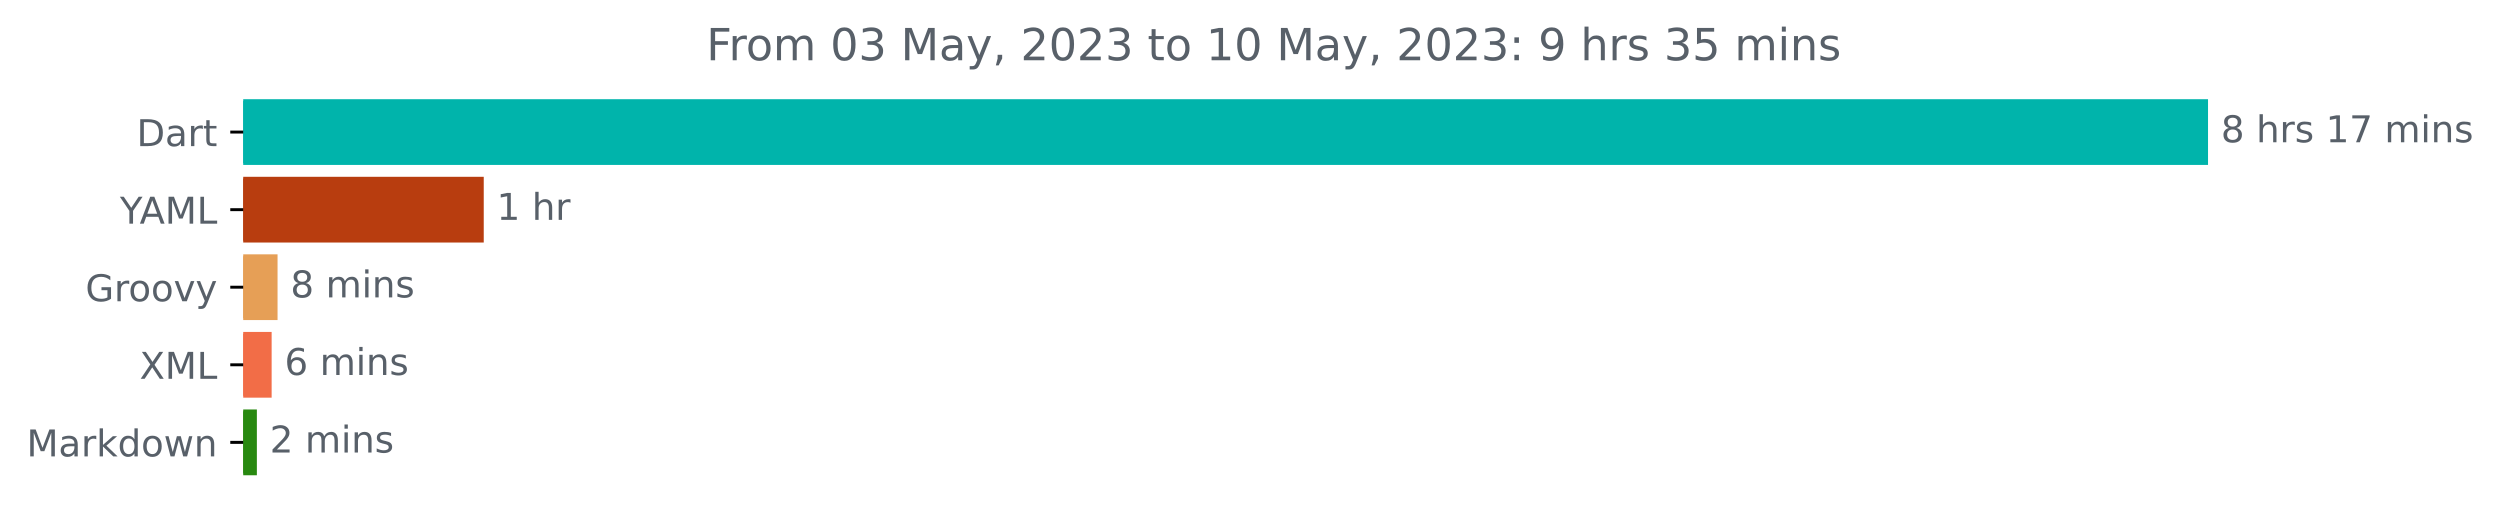
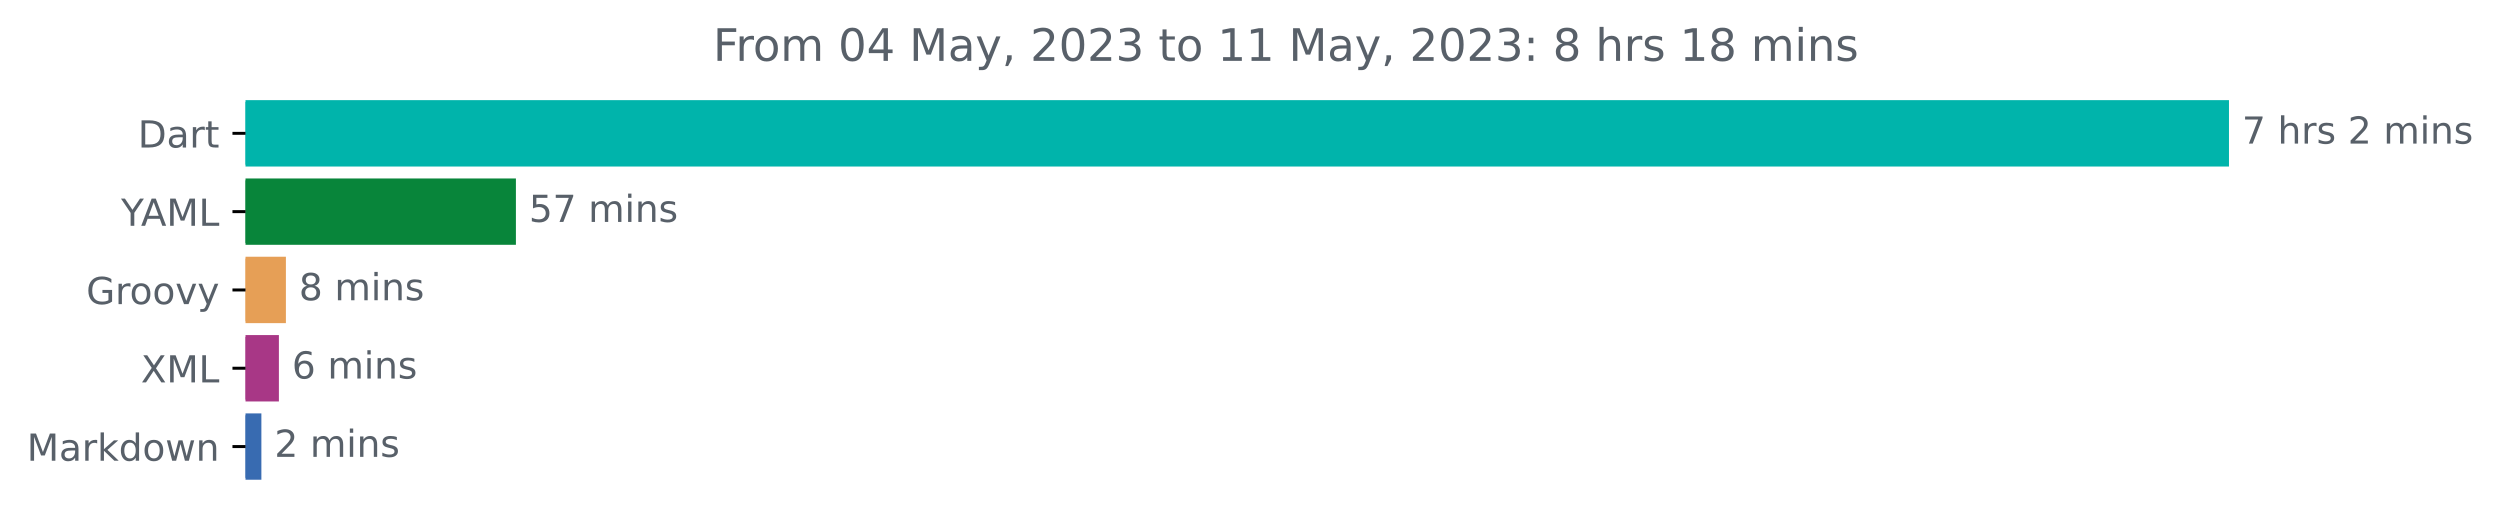
- <svg xmlns="http://www.w3.org/2000/svg" xmlns:xlink="http://www.w3.org/1999/xlink" width="676.815pt" height="140.398pt" viewBox="0 0 676.815 140.398" version="1.1">
+ <svg xmlns="http://www.w3.org/2000/svg" xmlns:xlink="http://www.w3.org/1999/xlink" width="670.452pt" height="140.398pt" viewBox="0 0 670.452 140.398" version="1.1">
  <defs>
    <style type="text/css">*{stroke-linejoin: round; stroke-linecap: butt}</style>
  </defs>
  <g id="figure_1">
    <g id="patch_1">
-       <path d="M 0 140.398  L 676.815 140.398  L 676.815 0  L 0 0  L 0 140.398  z " style="fill: none" />
+       <path d="M 0 140.398  L 670.452 140.398  L 670.452 0  L 0 0  L 0 140.398  z " style="fill: none" />
    </g>
    <g id="axes_1">
      <g id="patch_2">
-         <path d="M 65.841 27.358  L 597.269 27.358  L 597.269 44.158  L 65.841 44.158  z " clip-path="url(#p2932b86c49)" style="fill: #00b4ab; stroke: #00b4ab; stroke-linejoin: miter" />
+         <path d="M 65.841 27.358  L 597.269 27.358  L 597.269 44.158  L 65.841 44.158  z " clip-path="url(#p8c3bf09f90)" style="fill: #00b4ab; stroke: #00b4ab; stroke-linejoin: miter" />
      </g>
      <g id="patch_3">
-         <path d="M 65.841 48.358  L 130.461 48.358  L 130.461 65.158  L 65.841 65.158  z " clip-path="url(#p2932b86c49)" style="fill: #b83d0f; stroke: #b83d0f; stroke-linejoin: miter" />
+         <path d="M 65.841 48.358  L 137.858 48.358  L 137.858 65.158  L 65.841 65.158  z " clip-path="url(#p8c3bf09f90)" style="fill: #08853a; stroke: #08853a; stroke-linejoin: miter" />
      </g>
      <g id="patch_4">
-         <path d="M 65.841 69.358  L 74.641 69.358  L 74.641 86.158  L 65.841 86.158  z " clip-path="url(#p2932b86c49)" style="fill: #e69f56; stroke: #e69f56; stroke-linejoin: miter" />
+         <path d="M 65.841 69.358  L 76.174 69.358  L 76.174 86.158  L 65.841 86.158  z " clip-path="url(#p8c3bf09f90)" style="fill: #e69f56; stroke: #e69f56; stroke-linejoin: miter" />
      </g>
      <g id="patch_5">
-         <path d="M 65.841 90.358  L 73.041 90.358  L 73.041 107.158  L 65.841 107.158  z " clip-path="url(#p2932b86c49)" style="fill: #f26d47; stroke: #f26d47; stroke-linejoin: miter" />
+         <path d="M 65.841 90.358  L 74.295 90.358  L 74.295 107.158  L 65.841 107.158  z " clip-path="url(#p8c3bf09f90)" style="fill: #a83786; stroke: #a83786; stroke-linejoin: miter" />
      </g>
      <g id="patch_6">
-         <path d="M 65.841 111.358  L 69.041 111.358  L 69.041 128.158  L 65.841 128.158  z " clip-path="url(#p2932b86c49)" style="fill: #288910; stroke: #288910; stroke-linejoin: miter" />
+         <path d="M 65.841 111.358  L 69.598 111.358  L 69.598 128.158  L 65.841 128.158  z " clip-path="url(#p8c3bf09f90)" style="fill: #386bb1; stroke: #386bb1; stroke-linejoin: miter" />
      </g>
      <g id="matplotlib.axis_1" />
      <g id="matplotlib.axis_2">
        <g id="ytick_1">
          <g id="line2d_1">
            <defs>
-               <path id="me493dba252" d="M 0 0  L -3.5 0  " style="stroke: #000000; stroke-width: 0.8" />
+               <path id="md4054a9015" d="M 0 0  L -3.5 0  " style="stroke: #000000; stroke-width: 0.8" />
            </defs>
            <g>
-               <use xlink:href="#me493dba252" x="65.841" y="35.758" style="stroke: #000000; stroke-width: 0.8" />
+               <use xlink:href="#md4054a9015" x="65.841" y="35.758" style="stroke: #000000; stroke-width: 0.8" />
            </g>
          </g>
          <g id="text_1">
            <g style="fill: #586069" transform="translate(36.98125 39.55734)scale(0.1 -0.1)">
              <defs>
                <path id="DejaVuSans-44" d="M 1259 4147  L 1259 519  L 2022 519  Q 2988 519 3436 956  Q 3884 1394 3884 2338  Q 3884 3275 3436 3711  Q 2988 4147 2022 4147  L 1259 4147  z M 628 4666  L 1925 4666  Q 3281 4666 3915 4102  Q 4550 3538 4550 2338  Q 4550 1131 3912 565  Q 3275 0 1925 0  L 628 0  L 628 4666  z " transform="scale(0.015625)" />
                <path id="DejaVuSans-61" d="M 2194 1759  Q 1497 1759 1228 1600  Q 959 1441 959 1056  Q 959 750 1161 570  Q 1363 391 1709 391  Q 2188 391 2477 730  Q 2766 1069 2766 1631  L 2766 1759  L 2194 1759  z M 3341 1997  L 3341 0  L 2766 0  L 2766 531  Q 2569 213 2275 61  Q 1981 -91 1556 -91  Q 1019 -91 701 211  Q 384 513 384 1019  Q 384 1609 779 1909  Q 1175 2209 1959 2209  L 2766 2209  L 2766 2266  Q 2766 2663 2505 2880  Q 2244 3097 1772 3097  Q 1472 3097 1187 3025  Q 903 2953 641 2809  L 641 3341  Q 956 3463 1253 3523  Q 1550 3584 1831 3584  Q 2591 3584 2966 3190  Q 3341 2797 3341 1997  z " transform="scale(0.015625)" />
                <path id="DejaVuSans-72" d="M 2631 2963  Q 2534 3019 2420 3045  Q 2306 3072 2169 3072  Q 1681 3072 1420 2755  Q 1159 2438 1159 1844  L 1159 0  L 581 0  L 581 3500  L 1159 3500  L 1159 2956  Q 1341 3275 1631 3429  Q 1922 3584 2338 3584  Q 2397 3584 2469 3576  Q 2541 3569 2628 3553  L 2631 2963  z " transform="scale(0.015625)" />
                <path id="DejaVuSans-74" d="M 1172 4494  L 1172 3500  L 2356 3500  L 2356 3053  L 1172 3053  L 1172 1153  Q 1172 725 1289 603  Q 1406 481 1766 481  L 2356 481  L 2356 0  L 1766 0  Q 1100 0 847 248  Q 594 497 594 1153  L 594 3053  L 172 3053  L 172 3500  L 594 3500  L 594 4494  L 1172 4494  z " transform="scale(0.015625)" />
              </defs>
              <use xlink:href="#DejaVuSans-44" />
              <use xlink:href="#DejaVuSans-61" x="77.002" />
              <use xlink:href="#DejaVuSans-72" x="138.281" />
              <use xlink:href="#DejaVuSans-74" x="179.395" />
            </g>
          </g>
        </g>
        <g id="ytick_2">
          <g id="line2d_2">
            <g>
-               <use xlink:href="#me493dba252" x="65.841" y="56.758" style="stroke: #000000; stroke-width: 0.8" />
+               <use xlink:href="#md4054a9015" x="65.841" y="56.758" style="stroke: #000000; stroke-width: 0.8" />
            </g>
          </g>
          <g id="text_2">
            <g style="fill: #586069" transform="translate(32.46719 60.55734)scale(0.1 -0.1)">
              <defs>
                <path id="DejaVuSans-59" d="M -13 4666  L 666 4666  L 1959 2747  L 3244 4666  L 3922 4666  L 2272 2222  L 2272 0  L 1638 0  L 1638 2222  L -13 4666  z " transform="scale(0.015625)" />
                <path id="DejaVuSans-41" d="M 2188 4044  L 1331 1722  L 3047 1722  L 2188 4044  z M 1831 4666  L 2547 4666  L 4325 0  L 3669 0  L 3244 1197  L 1141 1197  L 716 0  L 50 0  L 1831 4666  z " transform="scale(0.015625)" />
                <path id="DejaVuSans-4d" d="M 628 4666  L 1569 4666  L 2759 1491  L 3956 4666  L 4897 4666  L 4897 0  L 4281 0  L 4281 4097  L 3078 897  L 2444 897  L 1241 4097  L 1241 0  L 628 0  L 628 4666  z " transform="scale(0.015625)" />
                <path id="DejaVuSans-4c" d="M 628 4666  L 1259 4666  L 1259 531  L 3531 531  L 3531 0  L 628 0  L 628 4666  z " transform="scale(0.015625)" />
              </defs>
              <use xlink:href="#DejaVuSans-59" />
              <use xlink:href="#DejaVuSans-41" x="53.334" />
              <use xlink:href="#DejaVuSans-4d" x="121.742" />
              <use xlink:href="#DejaVuSans-4c" x="208.021" />
            </g>
          </g>
        </g>
        <g id="ytick_3">
          <g id="line2d_3">
            <g>
-               <use xlink:href="#me493dba252" x="65.841" y="77.758" style="stroke: #000000; stroke-width: 0.8" />
+               <use xlink:href="#md4054a9015" x="65.841" y="77.758" style="stroke: #000000; stroke-width: 0.8" />
            </g>
          </g>
          <g id="text_3">
            <g style="fill: #586069" transform="translate(23.13125 81.55734)scale(0.1 -0.1)">
              <defs>
                <path id="DejaVuSans-47" d="M 3809 666  L 3809 1919  L 2778 1919  L 2778 2438  L 4434 2438  L 4434 434  Q 4069 175 3628 42  Q 3188 -91 2688 -91  Q 1594 -91 976 548  Q 359 1188 359 2328  Q 359 3472 976 4111  Q 1594 4750 2688 4750  Q 3144 4750 3555 4637  Q 3966 4525 4313 4306  L 4313 3634  Q 3963 3931 3569 4081  Q 3175 4231 2741 4231  Q 1884 4231 1454 3753  Q 1025 3275 1025 2328  Q 1025 1384 1454 906  Q 1884 428 2741 428  Q 3075 428 3337 486  Q 3600 544 3809 666  z " transform="scale(0.015625)" />
                <path id="DejaVuSans-6f" d="M 1959 3097  Q 1497 3097 1228 2736  Q 959 2375 959 1747  Q 959 1119 1226 758  Q 1494 397 1959 397  Q 2419 397 2687 759  Q 2956 1122 2956 1747  Q 2956 2369 2687 2733  Q 2419 3097 1959 3097  z M 1959 3584  Q 2709 3584 3137 3096  Q 3566 2609 3566 1747  Q 3566 888 3137 398  Q 2709 -91 1959 -91  Q 1206 -91 779 398  Q 353 888 353 1747  Q 353 2609 779 3096  Q 1206 3584 1959 3584  z " transform="scale(0.015625)" />
                <path id="DejaVuSans-76" d="M 191 3500  L 800 3500  L 1894 563  L 2988 3500  L 3597 3500  L 2284 0  L 1503 0  L 191 3500  z " transform="scale(0.015625)" />
                <path id="DejaVuSans-79" d="M 2059 -325  Q 1816 -950 1584 -1140  Q 1353 -1331 966 -1331  L 506 -1331  L 506 -850  L 844 -850  Q 1081 -850 1212 -737  Q 1344 -625 1503 -206  L 1606 56  L 191 3500  L 800 3500  L 1894 763  L 2988 3500  L 3597 3500  L 2059 -325  z " transform="scale(0.015625)" />
              </defs>
              <use xlink:href="#DejaVuSans-47" />
              <use xlink:href="#DejaVuSans-72" x="77.49" />
              <use xlink:href="#DejaVuSans-6f" x="116.354" />
              <use xlink:href="#DejaVuSans-6f" x="177.535" />
              <use xlink:href="#DejaVuSans-76" x="238.717" />
              <use xlink:href="#DejaVuSans-79" x="297.896" />
            </g>
          </g>
        </g>
        <g id="ytick_4">
          <g id="line2d_4">
            <g>
-               <use xlink:href="#me493dba252" x="65.841" y="98.758" style="stroke: #000000; stroke-width: 0.8" />
+               <use xlink:href="#md4054a9015" x="65.841" y="98.758" style="stroke: #000000; stroke-width: 0.8" />
            </g>
          </g>
          <g id="text_4">
            <g style="fill: #586069" transform="translate(37.79062 102.5573)scale(0.1 -0.1)">
              <defs>
                <path id="DejaVuSans-58" d="M 403 4666  L 1081 4666  L 2241 2931  L 3406 4666  L 4084 4666  L 2584 2425  L 4184 0  L 3506 0  L 2194 1984  L 872 0  L 191 0  L 1856 2491  L 403 4666  z " transform="scale(0.015625)" />
              </defs>
              <use xlink:href="#DejaVuSans-58" />
              <use xlink:href="#DejaVuSans-4d" x="68.506" />
              <use xlink:href="#DejaVuSans-4c" x="154.785" />
            </g>
          </g>
        </g>
        <g id="ytick_5">
          <g id="line2d_5">
            <g>
-               <use xlink:href="#me493dba252" x="65.841" y="119.758" style="stroke: #000000; stroke-width: 0.8" />
+               <use xlink:href="#md4054a9015" x="65.841" y="119.758" style="stroke: #000000; stroke-width: 0.8" />
            </g>
          </g>
          <g id="text_5">
            <g style="fill: #586069" transform="translate(7.2 123.5573)scale(0.1 -0.1)">
              <defs>
                <path id="DejaVuSans-6b" d="M 581 4863  L 1159 4863  L 1159 1991  L 2875 3500  L 3609 3500  L 1753 1863  L 3688 0  L 2938 0  L 1159 1709  L 1159 0  L 581 0  L 581 4863  z " transform="scale(0.015625)" />
                <path id="DejaVuSans-64" d="M 2906 2969  L 2906 4863  L 3481 4863  L 3481 0  L 2906 0  L 2906 525  Q 2725 213 2448 61  Q 2172 -91 1784 -91  Q 1150 -91 751 415  Q 353 922 353 1747  Q 353 2572 751 3078  Q 1150 3584 1784 3584  Q 2172 3584 2448 3432  Q 2725 3281 2906 2969  z M 947 1747  Q 947 1113 1208 752  Q 1469 391 1925 391  Q 2381 391 2643 752  Q 2906 1113 2906 1747  Q 2906 2381 2643 2742  Q 2381 3103 1925 3103  Q 1469 3103 1208 2742  Q 947 2381 947 1747  z " transform="scale(0.015625)" />
                <path id="DejaVuSans-77" d="M 269 3500  L 844 3500  L 1563 769  L 2278 3500  L 2956 3500  L 3675 769  L 4391 3500  L 4966 3500  L 4050 0  L 3372 0  L 2619 2869  L 1863 0  L 1184 0  L 269 3500  z " transform="scale(0.015625)" />
                <path id="DejaVuSans-6e" d="M 3513 2113  L 3513 0  L 2938 0  L 2938 2094  Q 2938 2591 2744 2837  Q 2550 3084 2163 3084  Q 1697 3084 1428 2787  Q 1159 2491 1159 1978  L 1159 0  L 581 0  L 581 3500  L 1159 3500  L 1159 2956  Q 1366 3272 1645 3428  Q 1925 3584 2291 3584  Q 2894 3584 3203 3211  Q 3513 2838 3513 2113  z " transform="scale(0.015625)" />
              </defs>
              <use xlink:href="#DejaVuSans-4d" />
              <use xlink:href="#DejaVuSans-61" x="86.279" />
              <use xlink:href="#DejaVuSans-72" x="147.559" />
              <use xlink:href="#DejaVuSans-6b" x="188.672" />
              <use xlink:href="#DejaVuSans-64" x="246.582" />
              <use xlink:href="#DejaVuSans-6f" x="310.059" />
              <use xlink:href="#DejaVuSans-77" x="371.24" />
              <use xlink:href="#DejaVuSans-6e" x="453.027" />
            </g>
          </g>
        </g>
      </g>
      <g id="text_6">
        <g style="fill: #586069" transform="translate(601.2692 38.5175)scale(0.1 -0.1)">
          <defs>
-             <path id="DejaVuSans-38" d="M 2034 2216  Q 1584 2216 1326 1975  Q 1069 1734 1069 1313  Q 1069 891 1326 650  Q 1584 409 2034 409  Q 2484 409 2743 651  Q 3003 894 3003 1313  Q 3003 1734 2745 1975  Q 2488 2216 2034 2216  z M 1403 2484  Q 997 2584 770 2862  Q 544 3141 544 3541  Q 544 4100 942 4425  Q 1341 4750 2034 4750  Q 2731 4750 3128 4425  Q 3525 4100 3525 3541  Q 3525 3141 3298 2862  Q 3072 2584 2669 2484  Q 3125 2378 3379 2068  Q 3634 1759 3634 1313  Q 3634 634 3220 271  Q 2806 -91 2034 -91  Q 1263 -91 848 271  Q 434 634 434 1313  Q 434 1759 690 2068  Q 947 2378 1403 2484  z M 1172 3481  Q 1172 3119 1398 2916  Q 1625 2713 2034 2713  Q 2441 2713 2670 2916  Q 2900 3119 2900 3481  Q 2900 3844 2670 4047  Q 2441 4250 2034 4250  Q 1625 4250 1398 4047  Q 1172 3844 1172 3481  z " transform="scale(0.015625)" />
+             <path id="DejaVuSans-37" d="M 525 4666  L 3525 4666  L 3525 4397  L 1831 0  L 1172 0  L 2766 4134  L 525 4134  L 525 4666  z " transform="scale(0.015625)" />
            <path id="DejaVuSans-20" transform="scale(0.015625)" />
            <path id="DejaVuSans-68" d="M 3513 2113  L 3513 0  L 2938 0  L 2938 2094  Q 2938 2591 2744 2837  Q 2550 3084 2163 3084  Q 1697 3084 1428 2787  Q 1159 2491 1159 1978  L 1159 0  L 581 0  L 581 4863  L 1159 4863  L 1159 2956  Q 1366 3272 1645 3428  Q 1925 3584 2291 3584  Q 2894 3584 3203 3211  Q 3513 2838 3513 2113  z " transform="scale(0.015625)" />
            <path id="DejaVuSans-73" d="M 2834 3397  L 2834 2853  Q 2591 2978 2328 3040  Q 2066 3103 1784 3103  Q 1356 3103 1142 2972  Q 928 2841 928 2578  Q 928 2378 1081 2264  Q 1234 2150 1697 2047  L 1894 2003  Q 2506 1872 2764 1633  Q 3022 1394 3022 966  Q 3022 478 2636 193  Q 2250 -91 1575 -91  Q 1294 -91 989 -36  Q 684 19 347 128  L 347 722  Q 666 556 975 473  Q 1284 391 1588 391  Q 1994 391 2212 530  Q 2431 669 2431 922  Q 2431 1156 2273 1281  Q 2116 1406 1581 1522  L 1381 1569  Q 847 1681 609 1914  Q 372 2147 372 2553  Q 372 3047 722 3315  Q 1072 3584 1716 3584  Q 2034 3584 2315 3537  Q 2597 3491 2834 3397  z " transform="scale(0.015625)" />
-             <path id="DejaVuSans-31" d="M 794 531  L 1825 531  L 1825 4091  L 703 3866  L 703 4441  L 1819 4666  L 2450 4666  L 2450 531  L 3481 531  L 3481 0  L 794 0  L 794 531  z " transform="scale(0.015625)" />
-             <path id="DejaVuSans-37" d="M 525 4666  L 3525 4666  L 3525 4397  L 1831 0  L 1172 0  L 2766 4134  L 525 4134  L 525 4666  z " transform="scale(0.015625)" />
+             <path id="DejaVuSans-32" d="M 1228 531  L 3431 531  L 3431 0  L 469 0  L 469 531  Q 828 903 1448 1529  Q 2069 2156 2228 2338  Q 2531 2678 2651 2914  Q 2772 3150 2772 3378  Q 2772 3750 2511 3984  Q 2250 4219 1831 4219  Q 1534 4219 1204 4116  Q 875 4013 500 3803  L 500 4441  Q 881 4594 1212 4672  Q 1544 4750 1819 4750  Q 2544 4750 2975 4387  Q 3406 4025 3406 3419  Q 3406 3131 3298 2873  Q 3191 2616 2906 2266  Q 2828 2175 2409 1742  Q 1991 1309 1228 531  z " transform="scale(0.015625)" />
            <path id="DejaVuSans-6d" d="M 3328 2828  Q 3544 3216 3844 3400  Q 4144 3584 4550 3584  Q 5097 3584 5394 3201  Q 5691 2819 5691 2113  L 5691 0  L 5113 0  L 5113 2094  Q 5113 2597 4934 2840  Q 4756 3084 4391 3084  Q 3944 3084 3684 2787  Q 3425 2491 3425 1978  L 3425 0  L 2847 0  L 2847 2094  Q 2847 2600 2669 2842  Q 2491 3084 2119 3084  Q 1678 3084 1418 2786  Q 1159 2488 1159 1978  L 1159 0  L 581 0  L 581 3500  L 1159 3500  L 1159 2956  Q 1356 3278 1631 3431  Q 1906 3584 2284 3584  Q 2666 3584 2933 3390  Q 3200 3197 3328 2828  z " transform="scale(0.015625)" />
            <path id="DejaVuSans-69" d="M 603 3500  L 1178 3500  L 1178 0  L 603 0  L 603 3500  z M 603 4863  L 1178 4863  L 1178 4134  L 603 4134  L 603 4863  z " transform="scale(0.015625)" />
          </defs>
-           <use xlink:href="#DejaVuSans-38" />
+           <use xlink:href="#DejaVuSans-37" />
          <use xlink:href="#DejaVuSans-20" x="63.623" />
          <use xlink:href="#DejaVuSans-68" x="95.41" />
          <use xlink:href="#DejaVuSans-72" x="158.789" />
          <use xlink:href="#DejaVuSans-73" x="199.902" />
          <use xlink:href="#DejaVuSans-20" x="252.002" />
-           <use xlink:href="#DejaVuSans-31" x="283.789" />
-           <use xlink:href="#DejaVuSans-37" x="347.412" />
-           <use xlink:href="#DejaVuSans-20" x="411.035" />
-           <use xlink:href="#DejaVuSans-6d" x="442.822" />
-           <use xlink:href="#DejaVuSans-69" x="540.234" />
-           <use xlink:href="#DejaVuSans-6e" x="568.018" />
-           <use xlink:href="#DejaVuSans-73" x="631.396" />
+           <use xlink:href="#DejaVuSans-32" x="283.789" />
+           <use xlink:href="#DejaVuSans-20" x="347.412" />
+           <use xlink:href="#DejaVuSans-6d" x="379.199" />
+           <use xlink:href="#DejaVuSans-69" x="476.611" />
+           <use xlink:href="#DejaVuSans-6e" x="504.395" />
+           <use xlink:href="#DejaVuSans-73" x="567.773" />
        </g>
      </g>
      <g id="text_7">
-         <g style="fill: #586069" transform="translate(134.4614 59.5175)scale(0.1 -0.1)">
-           <use xlink:href="#DejaVuSans-31" />
-           <use xlink:href="#DejaVuSans-20" x="63.623" />
-           <use xlink:href="#DejaVuSans-68" x="95.41" />
-           <use xlink:href="#DejaVuSans-72" x="158.789" />
+         <g style="fill: #586069" transform="translate(141.8584 59.5175)scale(0.1 -0.1)">
+           <defs>
+             <path id="DejaVuSans-35" d="M 691 4666  L 3169 4666  L 3169 4134  L 1269 4134  L 1269 2991  Q 1406 3038 1543 3061  Q 1681 3084 1819 3084  Q 2600 3084 3056 2656  Q 3513 2228 3513 1497  Q 3513 744 3044 326  Q 2575 -91 1722 -91  Q 1428 -91 1123 -41  Q 819 9 494 109  L 494 744  Q 775 591 1075 516  Q 1375 441 1709 441  Q 2250 441 2565 725  Q 2881 1009 2881 1497  Q 2881 1984 2565 2268  Q 2250 2553 1709 2553  Q 1456 2553 1204 2497  Q 953 2441 691 2322  L 691 4666  z " transform="scale(0.015625)" />
+           </defs>
+           <use xlink:href="#DejaVuSans-35" />
+           <use xlink:href="#DejaVuSans-37" x="63.623" />
+           <use xlink:href="#DejaVuSans-20" x="127.246" />
+           <use xlink:href="#DejaVuSans-6d" x="159.033" />
+           <use xlink:href="#DejaVuSans-69" x="256.445" />
+           <use xlink:href="#DejaVuSans-6e" x="284.229" />
+           <use xlink:href="#DejaVuSans-73" x="347.607" />
        </g>
      </g>
      <g id="text_8">
-         <g style="fill: #586069" transform="translate(78.64135 80.5175)scale(0.1 -0.1)">
+         <g style="fill: #586069" transform="translate(80.17361 80.5175)scale(0.1 -0.1)">
+           <defs>
+             <path id="DejaVuSans-38" d="M 2034 2216  Q 1584 2216 1326 1975  Q 1069 1734 1069 1313  Q 1069 891 1326 650  Q 1584 409 2034 409  Q 2484 409 2743 651  Q 3003 894 3003 1313  Q 3003 1734 2745 1975  Q 2488 2216 2034 2216  z M 1403 2484  Q 997 2584 770 2862  Q 544 3141 544 3541  Q 544 4100 942 4425  Q 1341 4750 2034 4750  Q 2731 4750 3128 4425  Q 3525 4100 3525 3541  Q 3525 3141 3298 2862  Q 3072 2584 2669 2484  Q 3125 2378 3379 2068  Q 3634 1759 3634 1313  Q 3634 634 3220 271  Q 2806 -91 2034 -91  Q 1263 -91 848 271  Q 434 634 434 1313  Q 434 1759 690 2068  Q 947 2378 1403 2484  z M 1172 3481  Q 1172 3119 1398 2916  Q 1625 2713 2034 2713  Q 2441 2713 2670 2916  Q 2900 3119 2900 3481  Q 2900 3844 2670 4047  Q 2441 4250 2034 4250  Q 1625 4250 1398 4047  Q 1172 3844 1172 3481  z " transform="scale(0.015625)" />
+           </defs>
          <use xlink:href="#DejaVuSans-38" />
          <use xlink:href="#DejaVuSans-20" x="63.623" />
          <use xlink:href="#DejaVuSans-6d" x="95.41" />
          <use xlink:href="#DejaVuSans-69" x="192.822" />
          <use xlink:href="#DejaVuSans-6e" x="220.605" />
          <use xlink:href="#DejaVuSans-73" x="283.984" />
        </g>
      </g>
      <g id="text_9">
-         <g style="fill: #586069" transform="translate(77.04122 101.5175)scale(0.1 -0.1)">
+         <g style="fill: #586069" transform="translate(78.29489 101.5175)scale(0.1 -0.1)">
          <defs>
            <path id="DejaVuSans-36" d="M 2113 2584  Q 1688 2584 1439 2293  Q 1191 2003 1191 1497  Q 1191 994 1439 701  Q 1688 409 2113 409  Q 2538 409 2786 701  Q 3034 994 3034 1497  Q 3034 2003 2786 2293  Q 2538 2584 2113 2584  z M 3366 4563  L 3366 3988  Q 3128 4100 2886 4159  Q 2644 4219 2406 4219  Q 1781 4219 1451 3797  Q 1122 3375 1075 2522  Q 1259 2794 1537 2939  Q 1816 3084 2150 3084  Q 2853 3084 3261 2657  Q 3669 2231 3669 1497  Q 3669 778 3244 343  Q 2819 -91 2113 -91  Q 1303 -91 875 529  Q 447 1150 447 2328  Q 447 3434 972 4092  Q 1497 4750 2381 4750  Q 2619 4750 2861 4703  Q 3103 4656 3366 4563  z " transform="scale(0.015625)" />
          </defs>
          <use xlink:href="#DejaVuSans-36" />
          <use xlink:href="#DejaVuSans-20" x="63.623" />
          <use xlink:href="#DejaVuSans-6d" x="95.41" />
          <use xlink:href="#DejaVuSans-69" x="192.822" />
          <use xlink:href="#DejaVuSans-6e" x="220.605" />
          <use xlink:href="#DejaVuSans-73" x="283.984" />
        </g>
      </g>
      <g id="text_10">
-         <g style="fill: #586069" transform="translate(73.04089 122.5175)scale(0.1 -0.1)">
-           <defs>
-             <path id="DejaVuSans-32" d="M 1228 531  L 3431 531  L 3431 0  L 469 0  L 469 531  Q 828 903 1448 1529  Q 2069 2156 2228 2338  Q 2531 2678 2651 2914  Q 2772 3150 2772 3378  Q 2772 3750 2511 3984  Q 2250 4219 1831 4219  Q 1534 4219 1204 4116  Q 875 4013 500 3803  L 500 4441  Q 881 4594 1212 4672  Q 1544 4750 1819 4750  Q 2544 4750 2975 4387  Q 3406 4025 3406 3419  Q 3406 3131 3298 2873  Q 3191 2616 2906 2266  Q 2828 2175 2409 1742  Q 1991 1309 1228 531  z " transform="scale(0.015625)" />
-           </defs>
+         <g style="fill: #586069" transform="translate(73.59807 122.5175)scale(0.1 -0.1)">
          <use xlink:href="#DejaVuSans-32" />
          <use xlink:href="#DejaVuSans-20" x="63.623" />
          <use xlink:href="#DejaVuSans-6d" x="95.41" />
          <use xlink:href="#DejaVuSans-69" x="192.822" />
          <use xlink:href="#DejaVuSans-6e" x="220.605" />
          <use xlink:href="#DejaVuSans-73" x="283.984" />
        </g>
      </g>
      <g id="text_11">
        <g style="fill: #586069" transform="translate(191.2369 16.31812)scale(0.12 -0.12)">
          <defs>
            <path id="DejaVuSans-46" d="M 628 4666  L 3309 4666  L 3309 4134  L 1259 4134  L 1259 2759  L 3109 2759  L 3109 2228  L 1259 2228  L 1259 0  L 628 0  L 628 4666  z " transform="scale(0.015625)" />
            <path id="DejaVuSans-30" d="M 2034 4250  Q 1547 4250 1301 3770  Q 1056 3291 1056 2328  Q 1056 1369 1301 889  Q 1547 409 2034 409  Q 2525 409 2770 889  Q 3016 1369 3016 2328  Q 3016 3291 2770 3770  Q 2525 4250 2034 4250  z M 2034 4750  Q 2819 4750 3233 4129  Q 3647 3509 3647 2328  Q 3647 1150 3233 529  Q 2819 -91 2034 -91  Q 1250 -91 836 529  Q 422 1150 422 2328  Q 422 3509 836 4129  Q 1250 4750 2034 4750  z " transform="scale(0.015625)" />
+             <path id="DejaVuSans-34" d="M 2419 4116  L 825 1625  L 2419 1625  L 2419 4116  z M 2253 4666  L 3047 4666  L 3047 1625  L 3713 1625  L 3713 1100  L 3047 1100  L 3047 0  L 2419 0  L 2419 1100  L 313 1100  L 313 1709  L 2253 4666  z " transform="scale(0.015625)" />
+             <path id="DejaVuSans-2c" d="M 750 794  L 1409 794  L 1409 256  L 897 -744  L 494 -744  L 750 256  L 750 794  z " transform="scale(0.015625)" />
            <path id="DejaVuSans-33" d="M 2597 2516  Q 3050 2419 3304 2112  Q 3559 1806 3559 1356  Q 3559 666 3084 287  Q 2609 -91 1734 -91  Q 1441 -91 1130 -33  Q 819 25 488 141  L 488 750  Q 750 597 1062 519  Q 1375 441 1716 441  Q 2309 441 2620 675  Q 2931 909 2931 1356  Q 2931 1769 2642 2001  Q 2353 2234 1838 2234  L 1294 2234  L 1294 2753  L 1863 2753  Q 2328 2753 2575 2939  Q 2822 3125 2822 3475  Q 2822 3834 2567 4026  Q 2313 4219 1838 4219  Q 1578 4219 1281 4162  Q 984 4106 628 3988  L 628 4550  Q 988 4650 1302 4700  Q 1616 4750 1894 4750  Q 2613 4750 3031 4423  Q 3450 4097 3450 3541  Q 3450 3153 3228 2886  Q 3006 2619 2597 2516  z " transform="scale(0.015625)" />
-             <path id="DejaVuSans-2c" d="M 750 794  L 1409 794  L 1409 256  L 897 -744  L 494 -744  L 750 256  L 750 794  z " transform="scale(0.015625)" />
+             <path id="DejaVuSans-31" d="M 794 531  L 1825 531  L 1825 4091  L 703 3866  L 703 4441  L 1819 4666  L 2450 4666  L 2450 531  L 3481 531  L 3481 0  L 794 0  L 794 531  z " transform="scale(0.015625)" />
            <path id="DejaVuSans-3a" d="M 750 794  L 1409 794  L 1409 0  L 750 0  L 750 794  z M 750 3309  L 1409 3309  L 1409 2516  L 750 2516  L 750 3309  z " transform="scale(0.015625)" />
-             <path id="DejaVuSans-39" d="M 703 97  L 703 672  Q 941 559 1184 500  Q 1428 441 1663 441  Q 2288 441 2617 861  Q 2947 1281 2994 2138  Q 2813 1869 2534 1725  Q 2256 1581 1919 1581  Q 1219 1581 811 2004  Q 403 2428 403 3163  Q 403 3881 828 4315  Q 1253 4750 1959 4750  Q 2769 4750 3195 4129  Q 3622 3509 3622 2328  Q 3622 1225 3098 567  Q 2575 -91 1691 -91  Q 1453 -91 1209 -44  Q 966 3 703 97  z M 1959 2075  Q 2384 2075 2632 2365  Q 2881 2656 2881 3163  Q 2881 3666 2632 3958  Q 2384 4250 1959 4250  Q 1534 4250 1286 3958  Q 1038 3666 1038 3163  Q 1038 2656 1286 2365  Q 1534 2075 1959 2075  z " transform="scale(0.015625)" />
-             <path id="DejaVuSans-35" d="M 691 4666  L 3169 4666  L 3169 4134  L 1269 4134  L 1269 2991  Q 1406 3038 1543 3061  Q 1681 3084 1819 3084  Q 2600 3084 3056 2656  Q 3513 2228 3513 1497  Q 3513 744 3044 326  Q 2575 -91 1722 -91  Q 1428 -91 1123 -41  Q 819 9 494 109  L 494 744  Q 775 591 1075 516  Q 1375 441 1709 441  Q 2250 441 2565 725  Q 2881 1009 2881 1497  Q 2881 1984 2565 2268  Q 2250 2553 1709 2553  Q 1456 2553 1204 2497  Q 953 2441 691 2322  L 691 4666  z " transform="scale(0.015625)" />
          </defs>
          <use xlink:href="#DejaVuSans-46" />
          <use xlink:href="#DejaVuSans-72" x="50.27" />
          <use xlink:href="#DejaVuSans-6f" x="89.133" />
          <use xlink:href="#DejaVuSans-6d" x="150.314" />
          <use xlink:href="#DejaVuSans-20" x="247.727" />
          <use xlink:href="#DejaVuSans-30" x="279.514" />
-           <use xlink:href="#DejaVuSans-33" x="343.137" />
+           <use xlink:href="#DejaVuSans-34" x="343.137" />
          <use xlink:href="#DejaVuSans-20" x="406.76" />
          <use xlink:href="#DejaVuSans-4d" x="438.547" />
          <use xlink:href="#DejaVuSans-61" x="524.826" />
          <use xlink:href="#DejaVuSans-79" x="586.105" />
          <use xlink:href="#DejaVuSans-2c" x="645.285" />
          <use xlink:href="#DejaVuSans-20" x="677.072" />
          <use xlink:href="#DejaVuSans-32" x="708.859" />
          <use xlink:href="#DejaVuSans-30" x="772.482" />
          <use xlink:href="#DejaVuSans-32" x="836.105" />
          <use xlink:href="#DejaVuSans-33" x="899.729" />
          <use xlink:href="#DejaVuSans-20" x="963.352" />
          <use xlink:href="#DejaVuSans-74" x="995.139" />
          <use xlink:href="#DejaVuSans-6f" x="1034.348" />
          <use xlink:href="#DejaVuSans-20" x="1095.529" />
          <use xlink:href="#DejaVuSans-31" x="1127.316" />
-           <use xlink:href="#DejaVuSans-30" x="1190.939" />
+           <use xlink:href="#DejaVuSans-31" x="1190.939" />
          <use xlink:href="#DejaVuSans-20" x="1254.562" />
          <use xlink:href="#DejaVuSans-4d" x="1286.35" />
          <use xlink:href="#DejaVuSans-61" x="1372.629" />
          <use xlink:href="#DejaVuSans-79" x="1433.908" />
          <use xlink:href="#DejaVuSans-2c" x="1493.088" />
          <use xlink:href="#DejaVuSans-20" x="1524.875" />
          <use xlink:href="#DejaVuSans-32" x="1556.662" />
          <use xlink:href="#DejaVuSans-30" x="1620.285" />
          <use xlink:href="#DejaVuSans-32" x="1683.908" />
          <use xlink:href="#DejaVuSans-33" x="1747.531" />
          <use xlink:href="#DejaVuSans-3a" x="1811.154" />
          <use xlink:href="#DejaVuSans-20" x="1844.846" />
-           <use xlink:href="#DejaVuSans-39" x="1876.633" />
+           <use xlink:href="#DejaVuSans-38" x="1876.633" />
          <use xlink:href="#DejaVuSans-20" x="1940.256" />
          <use xlink:href="#DejaVuSans-68" x="1972.043" />
          <use xlink:href="#DejaVuSans-72" x="2035.422" />
          <use xlink:href="#DejaVuSans-73" x="2076.535" />
          <use xlink:href="#DejaVuSans-20" x="2128.635" />
-           <use xlink:href="#DejaVuSans-33" x="2160.422" />
-           <use xlink:href="#DejaVuSans-35" x="2224.045" />
+           <use xlink:href="#DejaVuSans-31" x="2160.422" />
+           <use xlink:href="#DejaVuSans-38" x="2224.045" />
          <use xlink:href="#DejaVuSans-20" x="2287.668" />
          <use xlink:href="#DejaVuSans-6d" x="2319.455" />
          <use xlink:href="#DejaVuSans-69" x="2416.867" />
          <use xlink:href="#DejaVuSans-6e" x="2444.65" />
          <use xlink:href="#DejaVuSans-73" x="2508.029" />
        </g>
      </g>
    </g>
  </g>
  <defs>
-     <clipPath id="p2932b86c49">
+     <clipPath id="p8c3bf09f90">
      <rect x="65.841" y="22.318" width="558" height="110.88" />
    </clipPath>
  </defs>
</svg>
